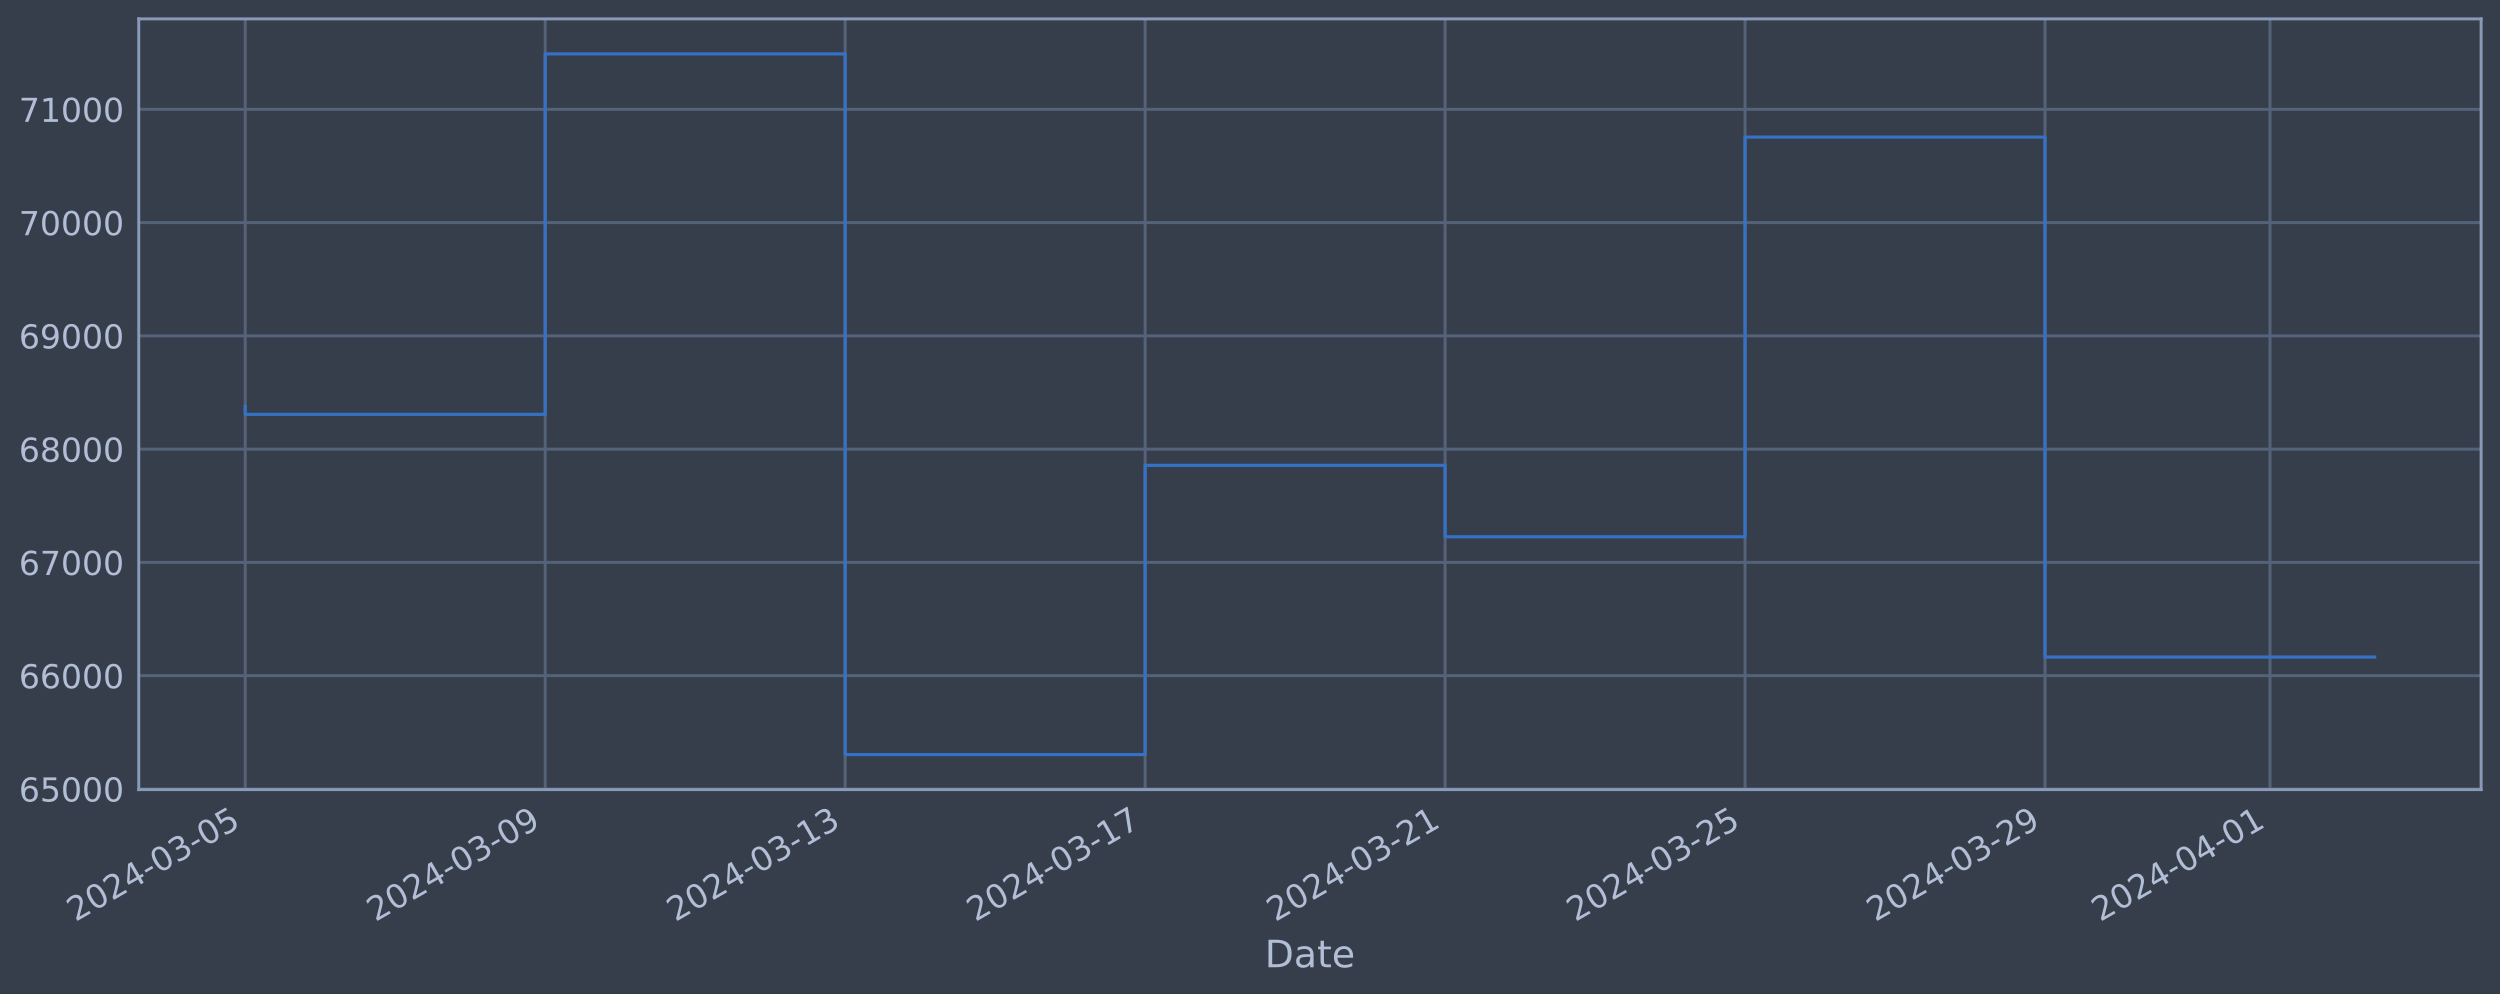
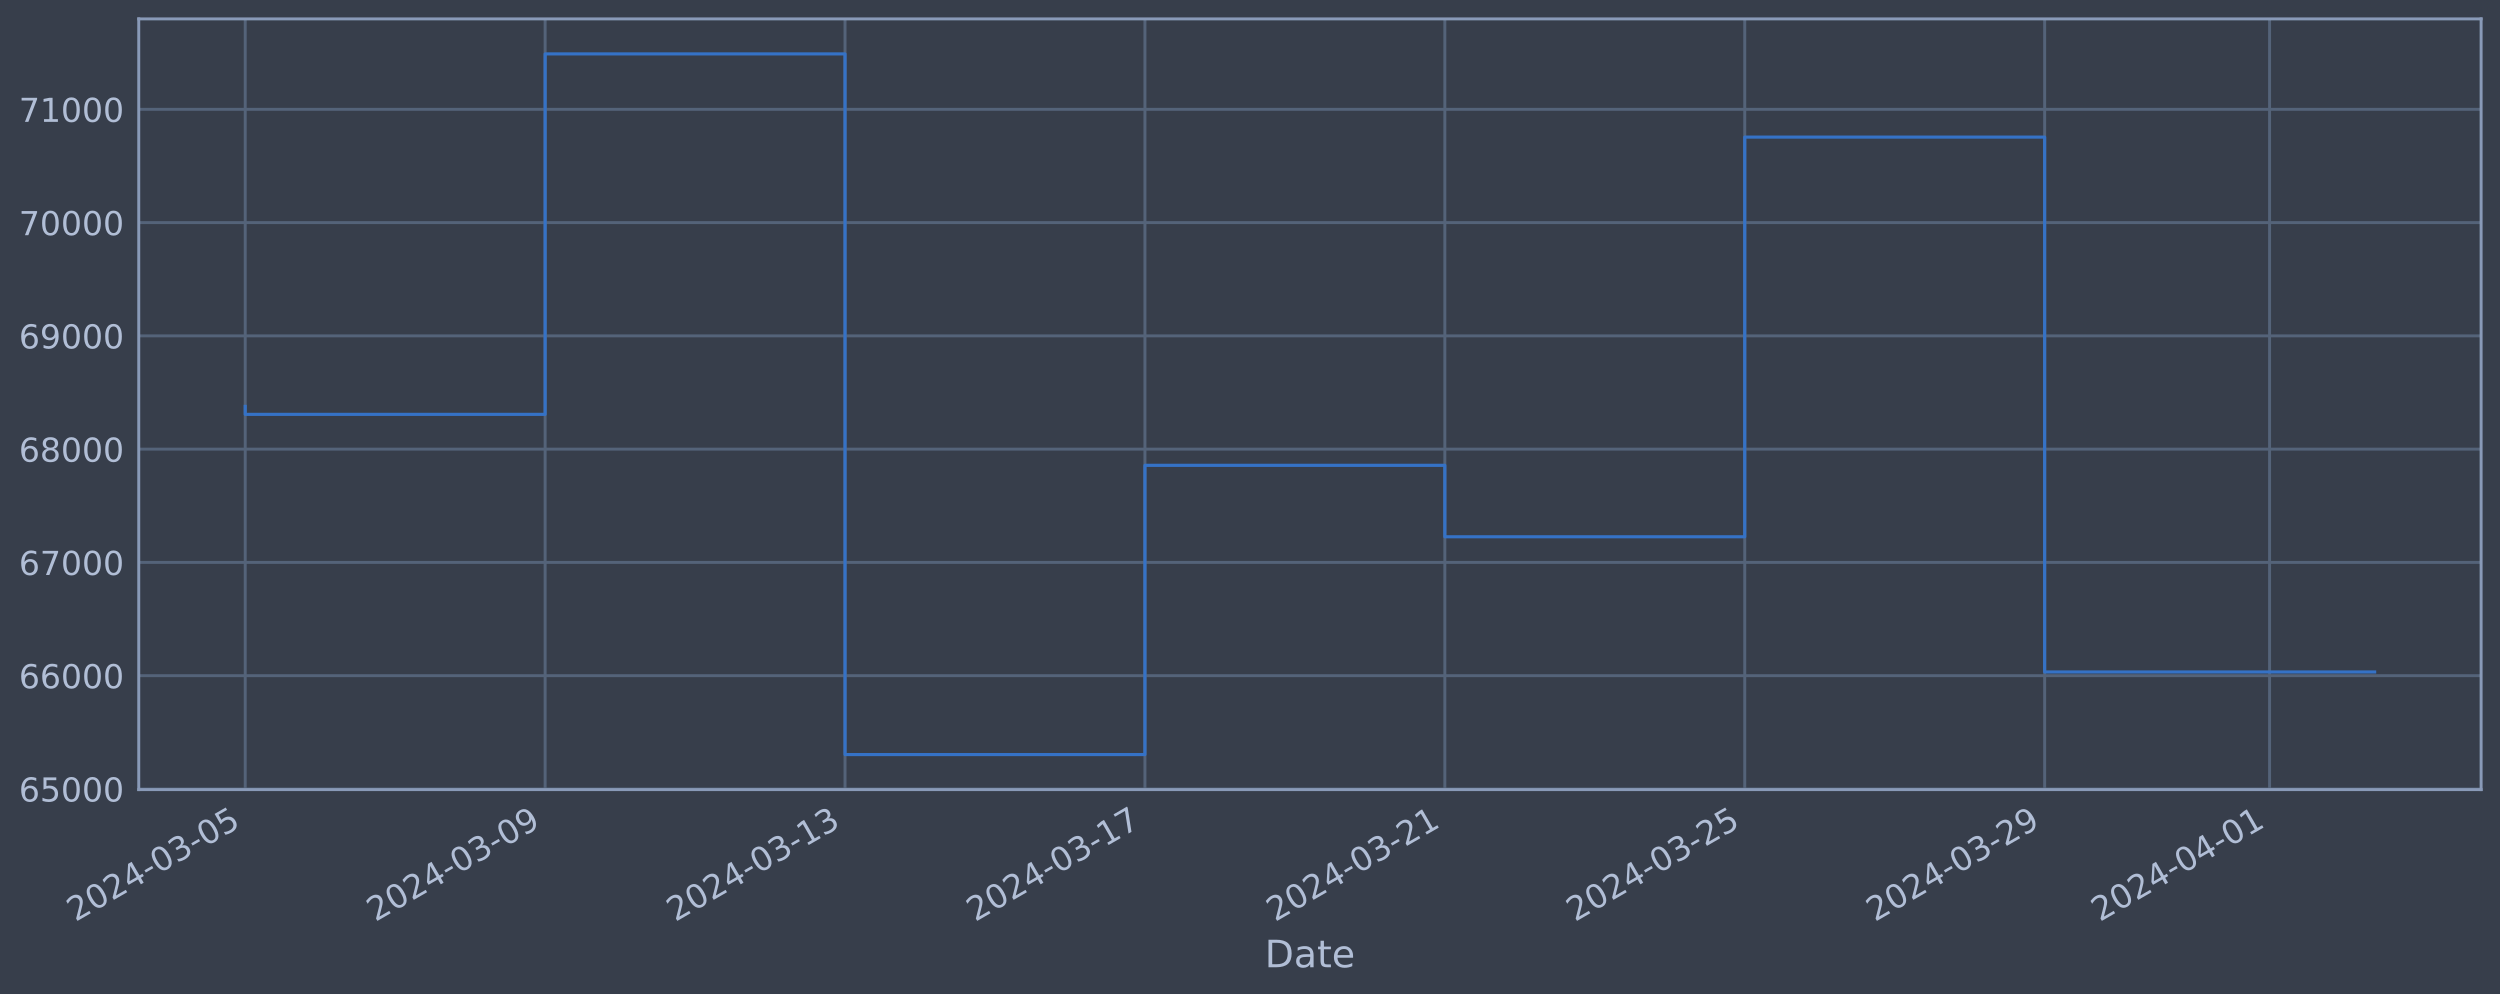
<svg xmlns="http://www.w3.org/2000/svg" xmlns:xlink="http://www.w3.org/1999/xlink" width="952.884pt" height="378.87pt" viewBox="0 0 952.884 378.87" version="1.1">
  <defs>
    <style type="text/css">*{stroke-linejoin: round; stroke-linecap: butt}</style>
  </defs>
  <g id="figure_1">
    <g id="patch_1">
      <path d="M 0 378.87  L 952.884 378.87  L 952.884 0  L 0 0  z " style="fill: #373e4b" />
    </g>
    <g id="axes_1">
      <g id="patch_2">
        <path d="M 52.884 300.96  L 945.684 300.96  L 945.684 7.2  L 52.884 7.2  z " style="fill: #373e4b" />
      </g>
      <g id="matplotlib.axis_1">
        <g id="xtick_1">
          <g id="line2d_1">
-             <path d="M 93.466 300.96  L 93.466 7.2  " clip-path="url(#p07f814ce13)" style="fill: none; stroke: #546379; stroke-width: 1.12; stroke-linecap: square" />
+             <path d="M 93.466 300.96  L 93.466 7.2  " clip-path="url(#p67d2b973d9)" style="fill: none; stroke: #546379; stroke-width: 1.12; stroke-linecap: square" />
          </g>
          <g id="line2d_2" />
          <g id="text_1">
            <g style="fill: #b1bed6" transform="translate(28.74006 351.4642) rotate(-30) scale(0.126 -0.126)">
              <defs>
                <path id="DejaVuSans-32" d="M 1228 531  L 3431 531  L 3431 0  L 469 0  L 469 531  Q 828 903 1448 1529  Q 2069 2156 2228 2338  Q 2531 2678 2651 2914  Q 2772 3150 2772 3378  Q 2772 3750 2511 3984  Q 2250 4219 1831 4219  Q 1534 4219 1204 4116  Q 875 4013 500 3803  L 500 4441  Q 881 4594 1212 4672  Q 1544 4750 1819 4750  Q 2544 4750 2975 4387  Q 3406 4025 3406 3419  Q 3406 3131 3298 2873  Q 3191 2616 2906 2266  Q 2828 2175 2409 1742  Q 1991 1309 1228 531  z " transform="scale(0.015625)" />
                <path id="DejaVuSans-30" d="M 2034 4250  Q 1547 4250 1301 3770  Q 1056 3291 1056 2328  Q 1056 1369 1301 889  Q 1547 409 2034 409  Q 2525 409 2770 889  Q 3016 1369 3016 2328  Q 3016 3291 2770 3770  Q 2525 4250 2034 4250  z M 2034 4750  Q 2819 4750 3233 4129  Q 3647 3509 3647 2328  Q 3647 1150 3233 529  Q 2819 -91 2034 -91  Q 1250 -91 836 529  Q 422 1150 422 2328  Q 422 3509 836 4129  Q 1250 4750 2034 4750  z " transform="scale(0.015625)" />
                <path id="DejaVuSans-34" d="M 2419 4116  L 825 1625  L 2419 1625  L 2419 4116  z M 2253 4666  L 3047 4666  L 3047 1625  L 3713 1625  L 3713 1100  L 3047 1100  L 3047 0  L 2419 0  L 2419 1100  L 313 1100  L 313 1709  L 2253 4666  z " transform="scale(0.015625)" />
                <path id="DejaVuSans-2d" d="M 313 2009  L 1997 2009  L 1997 1497  L 313 1497  L 313 2009  z " transform="scale(0.015625)" />
                <path id="DejaVuSans-33" d="M 2597 2516  Q 3050 2419 3304 2112  Q 3559 1806 3559 1356  Q 3559 666 3084 287  Q 2609 -91 1734 -91  Q 1441 -91 1130 -33  Q 819 25 488 141  L 488 750  Q 750 597 1062 519  Q 1375 441 1716 441  Q 2309 441 2620 675  Q 2931 909 2931 1356  Q 2931 1769 2642 2001  Q 2353 2234 1838 2234  L 1294 2234  L 1294 2753  L 1863 2753  Q 2328 2753 2575 2939  Q 2822 3125 2822 3475  Q 2822 3834 2567 4026  Q 2313 4219 1838 4219  Q 1578 4219 1281 4162  Q 984 4106 628 3988  L 628 4550  Q 988 4650 1302 4700  Q 1616 4750 1894 4750  Q 2613 4750 3031 4423  Q 3450 4097 3450 3541  Q 3450 3153 3228 2886  Q 3006 2619 2597 2516  z " transform="scale(0.015625)" />
                <path id="DejaVuSans-35" d="M 691 4666  L 3169 4666  L 3169 4134  L 1269 4134  L 1269 2991  Q 1406 3038 1543 3061  Q 1681 3084 1819 3084  Q 2600 3084 3056 2656  Q 3513 2228 3513 1497  Q 3513 744 3044 326  Q 2575 -91 1722 -91  Q 1428 -91 1123 -41  Q 819 9 494 109  L 494 744  Q 775 591 1075 516  Q 1375 441 1709 441  Q 2250 441 2565 725  Q 2881 1009 2881 1497  Q 2881 1984 2565 2268  Q 2250 2553 1709 2553  Q 1456 2553 1204 2497  Q 953 2441 691 2322  L 691 4666  z " transform="scale(0.015625)" />
              </defs>
              <use xlink:href="#DejaVuSans-32" />
              <use xlink:href="#DejaVuSans-30" x="63.623" />
              <use xlink:href="#DejaVuSans-32" x="127.246" />
              <use xlink:href="#DejaVuSans-34" x="190.869" />
              <use xlink:href="#DejaVuSans-2d" x="254.492" />
              <use xlink:href="#DejaVuSans-30" x="290.576" />
              <use xlink:href="#DejaVuSans-33" x="354.199" />
              <use xlink:href="#DejaVuSans-2d" x="417.822" />
              <use xlink:href="#DejaVuSans-30" x="453.906" />
              <use xlink:href="#DejaVuSans-35" x="517.529" />
            </g>
          </g>
        </g>
        <g id="xtick_2">
          <g id="line2d_3">
-             <path d="M 207.799 300.96  L 207.799 7.2  " clip-path="url(#p07f814ce13)" style="fill: none; stroke: #546379; stroke-width: 1.12; stroke-linecap: square" />
+             <path d="M 207.776 300.96  L 207.776 7.2  " clip-path="url(#p67d2b973d9)" style="fill: none; stroke: #546379; stroke-width: 1.12; stroke-linecap: square" />
          </g>
          <g id="line2d_4" />
          <g id="text_2">
-             <g style="fill: #b1bed6" transform="translate(143.0731 351.4642) rotate(-30) scale(0.126 -0.126)">
+             <g style="fill: #b1bed6" transform="translate(143.05 351.4642) rotate(-30) scale(0.126 -0.126)">
              <defs>
                <path id="DejaVuSans-39" d="M 703 97  L 703 672  Q 941 559 1184 500  Q 1428 441 1663 441  Q 2288 441 2617 861  Q 2947 1281 2994 2138  Q 2813 1869 2534 1725  Q 2256 1581 1919 1581  Q 1219 1581 811 2004  Q 403 2428 403 3163  Q 403 3881 828 4315  Q 1253 4750 1959 4750  Q 2769 4750 3195 4129  Q 3622 3509 3622 2328  Q 3622 1225 3098 567  Q 2575 -91 1691 -91  Q 1453 -91 1209 -44  Q 966 3 703 97  z M 1959 2075  Q 2384 2075 2632 2365  Q 2881 2656 2881 3163  Q 2881 3666 2632 3958  Q 2384 4250 1959 4250  Q 1534 4250 1286 3958  Q 1038 3666 1038 3163  Q 1038 2656 1286 2365  Q 1534 2075 1959 2075  z " transform="scale(0.015625)" />
              </defs>
              <use xlink:href="#DejaVuSans-32" />
              <use xlink:href="#DejaVuSans-30" x="63.623" />
              <use xlink:href="#DejaVuSans-32" x="127.246" />
              <use xlink:href="#DejaVuSans-34" x="190.869" />
              <use xlink:href="#DejaVuSans-2d" x="254.492" />
              <use xlink:href="#DejaVuSans-30" x="290.576" />
              <use xlink:href="#DejaVuSans-33" x="354.199" />
              <use xlink:href="#DejaVuSans-2d" x="417.822" />
              <use xlink:href="#DejaVuSans-30" x="453.906" />
              <use xlink:href="#DejaVuSans-39" x="517.529" />
            </g>
          </g>
        </g>
        <g id="xtick_3">
          <g id="line2d_5">
-             <path d="M 322.132 300.96  L 322.132 7.2  " clip-path="url(#p07f814ce13)" style="fill: none; stroke: #546379; stroke-width: 1.12; stroke-linecap: square" />
+             <path d="M 322.085 300.96  L 322.085 7.2  " clip-path="url(#p67d2b973d9)" style="fill: none; stroke: #546379; stroke-width: 1.12; stroke-linecap: square" />
          </g>
          <g id="line2d_6" />
          <g id="text_3">
-             <g style="fill: #b1bed6" transform="translate(257.4061 351.4642) rotate(-30) scale(0.126 -0.126)">
+             <g style="fill: #b1bed6" transform="translate(257.36 351.4642) rotate(-30) scale(0.126 -0.126)">
              <defs>
                <path id="DejaVuSans-31" d="M 794 531  L 1825 531  L 1825 4091  L 703 3866  L 703 4441  L 1819 4666  L 2450 4666  L 2450 531  L 3481 531  L 3481 0  L 794 0  L 794 531  z " transform="scale(0.015625)" />
              </defs>
              <use xlink:href="#DejaVuSans-32" />
              <use xlink:href="#DejaVuSans-30" x="63.623" />
              <use xlink:href="#DejaVuSans-32" x="127.246" />
              <use xlink:href="#DejaVuSans-34" x="190.869" />
              <use xlink:href="#DejaVuSans-2d" x="254.492" />
              <use xlink:href="#DejaVuSans-30" x="290.576" />
              <use xlink:href="#DejaVuSans-33" x="354.199" />
              <use xlink:href="#DejaVuSans-2d" x="417.822" />
              <use xlink:href="#DejaVuSans-31" x="453.906" />
              <use xlink:href="#DejaVuSans-33" x="517.529" />
            </g>
          </g>
        </g>
        <g id="xtick_4">
          <g id="line2d_7">
-             <path d="M 436.465 300.96  L 436.465 7.2  " clip-path="url(#p07f814ce13)" style="fill: none; stroke: #546379; stroke-width: 1.12; stroke-linecap: square" />
+             <path d="M 436.395 300.96  L 436.395 7.2  " clip-path="url(#p67d2b973d9)" style="fill: none; stroke: #546379; stroke-width: 1.12; stroke-linecap: square" />
          </g>
          <g id="line2d_8" />
          <g id="text_4">
-             <g style="fill: #b1bed6" transform="translate(371.7391 351.4642) rotate(-30) scale(0.126 -0.126)">
+             <g style="fill: #b1bed6" transform="translate(371.6699 351.4642) rotate(-30) scale(0.126 -0.126)">
              <defs>
                <path id="DejaVuSans-37" d="M 525 4666  L 3525 4666  L 3525 4397  L 1831 0  L 1172 0  L 2766 4134  L 525 4134  L 525 4666  z " transform="scale(0.015625)" />
              </defs>
              <use xlink:href="#DejaVuSans-32" />
              <use xlink:href="#DejaVuSans-30" x="63.623" />
              <use xlink:href="#DejaVuSans-32" x="127.246" />
              <use xlink:href="#DejaVuSans-34" x="190.869" />
              <use xlink:href="#DejaVuSans-2d" x="254.492" />
              <use xlink:href="#DejaVuSans-30" x="290.576" />
              <use xlink:href="#DejaVuSans-33" x="354.199" />
              <use xlink:href="#DejaVuSans-2d" x="417.822" />
              <use xlink:href="#DejaVuSans-31" x="453.906" />
              <use xlink:href="#DejaVuSans-37" x="517.529" />
            </g>
          </g>
        </g>
        <g id="xtick_5">
          <g id="line2d_9">
-             <path d="M 550.798 300.96  L 550.798 7.2  " clip-path="url(#p07f814ce13)" style="fill: none; stroke: #546379; stroke-width: 1.12; stroke-linecap: square" />
+             <path d="M 550.705 300.96  L 550.705 7.2  " clip-path="url(#p67d2b973d9)" style="fill: none; stroke: #546379; stroke-width: 1.12; stroke-linecap: square" />
          </g>
          <g id="line2d_10" />
          <g id="text_5">
-             <g style="fill: #b1bed6" transform="translate(486.0721 351.4642) rotate(-30) scale(0.126 -0.126)">
+             <g style="fill: #b1bed6" transform="translate(485.9799 351.4642) rotate(-30) scale(0.126 -0.126)">
              <use xlink:href="#DejaVuSans-32" />
              <use xlink:href="#DejaVuSans-30" x="63.623" />
              <use xlink:href="#DejaVuSans-32" x="127.246" />
              <use xlink:href="#DejaVuSans-34" x="190.869" />
              <use xlink:href="#DejaVuSans-2d" x="254.492" />
              <use xlink:href="#DejaVuSans-30" x="290.576" />
              <use xlink:href="#DejaVuSans-33" x="354.199" />
              <use xlink:href="#DejaVuSans-2d" x="417.822" />
              <use xlink:href="#DejaVuSans-32" x="453.906" />
              <use xlink:href="#DejaVuSans-31" x="517.529" />
            </g>
          </g>
        </g>
        <g id="xtick_6">
          <g id="line2d_11">
-             <path d="M 665.131 300.96  L 665.131 7.2  " clip-path="url(#p07f814ce13)" style="fill: none; stroke: #546379; stroke-width: 1.12; stroke-linecap: square" />
+             <path d="M 665.015 300.96  L 665.015 7.2  " clip-path="url(#p67d2b973d9)" style="fill: none; stroke: #546379; stroke-width: 1.12; stroke-linecap: square" />
          </g>
          <g id="line2d_12" />
          <g id="text_6">
-             <g style="fill: #b1bed6" transform="translate(600.4051 351.4642) rotate(-30) scale(0.126 -0.126)">
+             <g style="fill: #b1bed6" transform="translate(600.2898 351.4642) rotate(-30) scale(0.126 -0.126)">
              <use xlink:href="#DejaVuSans-32" />
              <use xlink:href="#DejaVuSans-30" x="63.623" />
              <use xlink:href="#DejaVuSans-32" x="127.246" />
              <use xlink:href="#DejaVuSans-34" x="190.869" />
              <use xlink:href="#DejaVuSans-2d" x="254.492" />
              <use xlink:href="#DejaVuSans-30" x="290.576" />
              <use xlink:href="#DejaVuSans-33" x="354.199" />
              <use xlink:href="#DejaVuSans-2d" x="417.822" />
              <use xlink:href="#DejaVuSans-32" x="453.906" />
              <use xlink:href="#DejaVuSans-35" x="517.529" />
            </g>
          </g>
        </g>
        <g id="xtick_7">
          <g id="line2d_13">
-             <path d="M 779.464 300.96  L 779.464 7.2  " clip-path="url(#p07f814ce13)" style="fill: none; stroke: #546379; stroke-width: 1.12; stroke-linecap: square" />
+             <path d="M 779.325 300.96  L 779.325 7.2  " clip-path="url(#p67d2b973d9)" style="fill: none; stroke: #546379; stroke-width: 1.12; stroke-linecap: square" />
          </g>
          <g id="line2d_14" />
          <g id="text_7">
-             <g style="fill: #b1bed6" transform="translate(714.7381 351.4642) rotate(-30) scale(0.126 -0.126)">
+             <g style="fill: #b1bed6" transform="translate(714.5998 351.4642) rotate(-30) scale(0.126 -0.126)">
              <use xlink:href="#DejaVuSans-32" />
              <use xlink:href="#DejaVuSans-30" x="63.623" />
              <use xlink:href="#DejaVuSans-32" x="127.246" />
              <use xlink:href="#DejaVuSans-34" x="190.869" />
              <use xlink:href="#DejaVuSans-2d" x="254.492" />
              <use xlink:href="#DejaVuSans-30" x="290.576" />
              <use xlink:href="#DejaVuSans-33" x="354.199" />
              <use xlink:href="#DejaVuSans-2d" x="417.822" />
              <use xlink:href="#DejaVuSans-32" x="453.906" />
              <use xlink:href="#DejaVuSans-39" x="517.529" />
            </g>
          </g>
        </g>
        <g id="xtick_8">
          <g id="line2d_15">
-             <path d="M 865.213 300.96  L 865.213 7.2  " clip-path="url(#p07f814ce13)" style="fill: none; stroke: #546379; stroke-width: 1.12; stroke-linecap: square" />
+             <path d="M 865.058 300.96  L 865.058 7.2  " clip-path="url(#p67d2b973d9)" style="fill: none; stroke: #546379; stroke-width: 1.12; stroke-linecap: square" />
          </g>
          <g id="line2d_16" />
          <g id="text_8">
-             <g style="fill: #b1bed6" transform="translate(800.4879 351.4642) rotate(-30) scale(0.126 -0.126)">
+             <g style="fill: #b1bed6" transform="translate(800.3322 351.4642) rotate(-30) scale(0.126 -0.126)">
              <use xlink:href="#DejaVuSans-32" />
              <use xlink:href="#DejaVuSans-30" x="63.623" />
              <use xlink:href="#DejaVuSans-32" x="127.246" />
              <use xlink:href="#DejaVuSans-34" x="190.869" />
              <use xlink:href="#DejaVuSans-2d" x="254.492" />
              <use xlink:href="#DejaVuSans-30" x="290.576" />
              <use xlink:href="#DejaVuSans-34" x="354.199" />
              <use xlink:href="#DejaVuSans-2d" x="417.822" />
              <use xlink:href="#DejaVuSans-30" x="453.906" />
              <use xlink:href="#DejaVuSans-31" x="517.529" />
            </g>
          </g>
        </g>
        <g id="text_9">
          <g style="fill: #b1bed6" transform="translate(482.0746 368.6753) scale(0.144 -0.144)">
            <defs>
              <path id="DejaVuSans-44" d="M 1259 4147  L 1259 519  L 2022 519  Q 2988 519 3436 956  Q 3884 1394 3884 2338  Q 3884 3275 3436 3711  Q 2988 4147 2022 4147  L 1259 4147  z M 628 4666  L 1925 4666  Q 3281 4666 3915 4102  Q 4550 3538 4550 2338  Q 4550 1131 3912 565  Q 3275 0 1925 0  L 628 0  L 628 4666  z " transform="scale(0.015625)" />
              <path id="DejaVuSans-61" d="M 2194 1759  Q 1497 1759 1228 1600  Q 959 1441 959 1056  Q 959 750 1161 570  Q 1363 391 1709 391  Q 2188 391 2477 730  Q 2766 1069 2766 1631  L 2766 1759  L 2194 1759  z M 3341 1997  L 3341 0  L 2766 0  L 2766 531  Q 2569 213 2275 61  Q 1981 -91 1556 -91  Q 1019 -91 701 211  Q 384 513 384 1019  Q 384 1609 779 1909  Q 1175 2209 1959 2209  L 2766 2209  L 2766 2266  Q 2766 2663 2505 2880  Q 2244 3097 1772 3097  Q 1472 3097 1187 3025  Q 903 2953 641 2809  L 641 3341  Q 956 3463 1253 3523  Q 1550 3584 1831 3584  Q 2591 3584 2966 3190  Q 3341 2797 3341 1997  z " transform="scale(0.015625)" />
              <path id="DejaVuSans-74" d="M 1172 4494  L 1172 3500  L 2356 3500  L 2356 3053  L 1172 3053  L 1172 1153  Q 1172 725 1289 603  Q 1406 481 1766 481  L 2356 481  L 2356 0  L 1766 0  Q 1100 0 847 248  Q 594 497 594 1153  L 594 3053  L 172 3053  L 172 3500  L 594 3500  L 594 4494  L 1172 4494  z " transform="scale(0.015625)" />
              <path id="DejaVuSans-65" d="M 3597 1894  L 3597 1613  L 953 1613  Q 991 1019 1311 708  Q 1631 397 2203 397  Q 2534 397 2845 478  Q 3156 559 3463 722  L 3463 178  Q 3153 47 2828 -22  Q 2503 -91 2169 -91  Q 1331 -91 842 396  Q 353 884 353 1716  Q 353 2575 817 3079  Q 1281 3584 2069 3584  Q 2775 3584 3186 3129  Q 3597 2675 3597 1894  z M 3022 2063  Q 3016 2534 2758 2815  Q 2500 3097 2075 3097  Q 1594 3097 1305 2825  Q 1016 2553 972 2059  L 3022 2063  z " transform="scale(0.015625)" />
            </defs>
            <use xlink:href="#DejaVuSans-44" />
            <use xlink:href="#DejaVuSans-61" x="77.002" />
            <use xlink:href="#DejaVuSans-74" x="138.281" />
            <use xlink:href="#DejaVuSans-65" x="177.49" />
          </g>
        </g>
      </g>
      <g id="matplotlib.axis_2">
        <g id="ytick_1">
          <g id="line2d_17">
-             <path d="M 52.884 300.718  L 945.684 300.718  " clip-path="url(#p07f814ce13)" style="fill: none; stroke: #546379; stroke-width: 1.12; stroke-linecap: square" />
+             <path d="M 52.884 300.718  L 945.684 300.718  " clip-path="url(#p67d2b973d9)" style="fill: none; stroke: #546379; stroke-width: 1.12; stroke-linecap: square" />
          </g>
          <g id="line2d_18" />
          <g id="text_10">
            <g style="fill: #b1bed6" transform="translate(7.2 305.5049) scale(0.126 -0.126)">
              <defs>
                <path id="DejaVuSans-36" d="M 2113 2584  Q 1688 2584 1439 2293  Q 1191 2003 1191 1497  Q 1191 994 1439 701  Q 1688 409 2113 409  Q 2538 409 2786 701  Q 3034 994 3034 1497  Q 3034 2003 2786 2293  Q 2538 2584 2113 2584  z M 3366 4563  L 3366 3988  Q 3128 4100 2886 4159  Q 2644 4219 2406 4219  Q 1781 4219 1451 3797  Q 1122 3375 1075 2522  Q 1259 2794 1537 2939  Q 1816 3084 2150 3084  Q 2853 3084 3261 2657  Q 3669 2231 3669 1497  Q 3669 778 3244 343  Q 2819 -91 2113 -91  Q 1303 -91 875 529  Q 447 1150 447 2328  Q 447 3434 972 4092  Q 1497 4750 2381 4750  Q 2619 4750 2861 4703  Q 3103 4656 3366 4563  z " transform="scale(0.015625)" />
              </defs>
              <use xlink:href="#DejaVuSans-36" />
              <use xlink:href="#DejaVuSans-35" x="63.623" />
              <use xlink:href="#DejaVuSans-30" x="127.246" />
              <use xlink:href="#DejaVuSans-30" x="190.869" />
              <use xlink:href="#DejaVuSans-30" x="254.492" />
            </g>
          </g>
        </g>
        <g id="ytick_2">
          <g id="line2d_19">
-             <path d="M 52.884 257.544  L 945.684 257.544  " clip-path="url(#p07f814ce13)" style="fill: none; stroke: #546379; stroke-width: 1.12; stroke-linecap: square" />
+             <path d="M 52.884 257.544  L 945.684 257.544  " clip-path="url(#p67d2b973d9)" style="fill: none; stroke: #546379; stroke-width: 1.12; stroke-linecap: square" />
          </g>
          <g id="line2d_20" />
          <g id="text_11">
            <g style="fill: #b1bed6" transform="translate(7.2 262.331) scale(0.126 -0.126)">
              <use xlink:href="#DejaVuSans-36" />
              <use xlink:href="#DejaVuSans-36" x="63.623" />
              <use xlink:href="#DejaVuSans-30" x="127.246" />
              <use xlink:href="#DejaVuSans-30" x="190.869" />
              <use xlink:href="#DejaVuSans-30" x="254.492" />
            </g>
          </g>
        </g>
        <g id="ytick_3">
          <g id="line2d_21">
-             <path d="M 52.884 214.37  L 945.684 214.37  " clip-path="url(#p07f814ce13)" style="fill: none; stroke: #546379; stroke-width: 1.12; stroke-linecap: square" />
+             <path d="M 52.884 214.37  L 945.684 214.37  " clip-path="url(#p67d2b973d9)" style="fill: none; stroke: #546379; stroke-width: 1.12; stroke-linecap: square" />
          </g>
          <g id="line2d_22" />
          <g id="text_12">
            <g style="fill: #b1bed6" transform="translate(7.2 219.157) scale(0.126 -0.126)">
              <use xlink:href="#DejaVuSans-36" />
              <use xlink:href="#DejaVuSans-37" x="63.623" />
              <use xlink:href="#DejaVuSans-30" x="127.246" />
              <use xlink:href="#DejaVuSans-30" x="190.869" />
              <use xlink:href="#DejaVuSans-30" x="254.492" />
            </g>
          </g>
        </g>
        <g id="ytick_4">
          <g id="line2d_23">
-             <path d="M 52.884 171.196  L 945.684 171.196  " clip-path="url(#p07f814ce13)" style="fill: none; stroke: #546379; stroke-width: 1.12; stroke-linecap: square" />
+             <path d="M 52.884 171.196  L 945.684 171.196  " clip-path="url(#p67d2b973d9)" style="fill: none; stroke: #546379; stroke-width: 1.12; stroke-linecap: square" />
          </g>
          <g id="line2d_24" />
          <g id="text_13">
            <g style="fill: #b1bed6" transform="translate(7.2 175.9831) scale(0.126 -0.126)">
              <defs>
                <path id="DejaVuSans-38" d="M 2034 2216  Q 1584 2216 1326 1975  Q 1069 1734 1069 1313  Q 1069 891 1326 650  Q 1584 409 2034 409  Q 2484 409 2743 651  Q 3003 894 3003 1313  Q 3003 1734 2745 1975  Q 2488 2216 2034 2216  z M 1403 2484  Q 997 2584 770 2862  Q 544 3141 544 3541  Q 544 4100 942 4425  Q 1341 4750 2034 4750  Q 2731 4750 3128 4425  Q 3525 4100 3525 3541  Q 3525 3141 3298 2862  Q 3072 2584 2669 2484  Q 3125 2378 3379 2068  Q 3634 1759 3634 1313  Q 3634 634 3220 271  Q 2806 -91 2034 -91  Q 1263 -91 848 271  Q 434 634 434 1313  Q 434 1759 690 2068  Q 947 2378 1403 2484  z M 1172 3481  Q 1172 3119 1398 2916  Q 1625 2713 2034 2713  Q 2441 2713 2670 2916  Q 2900 3119 2900 3481  Q 2900 3844 2670 4047  Q 2441 4250 2034 4250  Q 1625 4250 1398 4047  Q 1172 3844 1172 3481  z " transform="scale(0.015625)" />
              </defs>
              <use xlink:href="#DejaVuSans-36" />
              <use xlink:href="#DejaVuSans-38" x="63.623" />
              <use xlink:href="#DejaVuSans-30" x="127.246" />
              <use xlink:href="#DejaVuSans-30" x="190.869" />
              <use xlink:href="#DejaVuSans-30" x="254.492" />
            </g>
          </g>
        </g>
        <g id="ytick_5">
          <g id="line2d_25">
-             <path d="M 52.884 128.022  L 945.684 128.022  " clip-path="url(#p07f814ce13)" style="fill: none; stroke: #546379; stroke-width: 1.12; stroke-linecap: square" />
+             <path d="M 52.884 128.022  L 945.684 128.022  " clip-path="url(#p67d2b973d9)" style="fill: none; stroke: #546379; stroke-width: 1.12; stroke-linecap: square" />
          </g>
          <g id="line2d_26" />
          <g id="text_14">
            <g style="fill: #b1bed6" transform="translate(7.2 132.8092) scale(0.126 -0.126)">
              <use xlink:href="#DejaVuSans-36" />
              <use xlink:href="#DejaVuSans-39" x="63.623" />
              <use xlink:href="#DejaVuSans-30" x="127.246" />
              <use xlink:href="#DejaVuSans-30" x="190.869" />
              <use xlink:href="#DejaVuSans-30" x="254.492" />
            </g>
          </g>
        </g>
        <g id="ytick_6">
          <g id="line2d_27">
-             <path d="M 52.884 84.848  L 945.684 84.848  " clip-path="url(#p07f814ce13)" style="fill: none; stroke: #546379; stroke-width: 1.12; stroke-linecap: square" />
+             <path d="M 52.884 84.848  L 945.684 84.848  " clip-path="url(#p67d2b973d9)" style="fill: none; stroke: #546379; stroke-width: 1.12; stroke-linecap: square" />
          </g>
          <g id="line2d_28" />
          <g id="text_15">
            <g style="fill: #b1bed6" transform="translate(7.2 89.63523) scale(0.126 -0.126)">
              <use xlink:href="#DejaVuSans-37" />
              <use xlink:href="#DejaVuSans-30" x="63.623" />
              <use xlink:href="#DejaVuSans-30" x="127.246" />
              <use xlink:href="#DejaVuSans-30" x="190.869" />
              <use xlink:href="#DejaVuSans-30" x="254.492" />
            </g>
          </g>
        </g>
        <g id="ytick_7">
          <g id="line2d_29">
-             <path d="M 52.884 41.674  L 945.684 41.674  " clip-path="url(#p07f814ce13)" style="fill: none; stroke: #546379; stroke-width: 1.12; stroke-linecap: square" />
+             <path d="M 52.884 41.674  L 945.684 41.674  " clip-path="url(#p67d2b973d9)" style="fill: none; stroke: #546379; stroke-width: 1.12; stroke-linecap: square" />
          </g>
          <g id="line2d_30" />
          <g id="text_16">
            <g style="fill: #b1bed6" transform="translate(7.2 46.4613) scale(0.126 -0.126)">
              <use xlink:href="#DejaVuSans-37" />
              <use xlink:href="#DejaVuSans-31" x="63.623" />
              <use xlink:href="#DejaVuSans-30" x="127.246" />
              <use xlink:href="#DejaVuSans-30" x="190.869" />
              <use xlink:href="#DejaVuSans-30" x="254.492" />
            </g>
          </g>
        </g>
      </g>
      <g id="line2d_31">
-         <path d="M 93.466 154.891  L 93.466 157.946  L 207.799 157.946  L 207.799 20.553  L 322.132 20.553  L 322.132 287.607  L 436.465 287.607  L 436.465 177.362  L 550.798 177.362  L 550.798 204.598  L 665.131 204.598  L 665.131 52.265  L 779.464 52.265  L 779.464 250.445  L 905.102 250.445  " clip-path="url(#p07f814ce13)" style="fill: none; stroke: #3572c6; stroke-width: 1.2; stroke-linecap: square" />
+         <path d="M 93.466 154.891  L 93.466 157.946  L 207.776 157.946  L 207.776 20.553  L 322.085 20.553  L 322.085 287.607  L 436.395 287.607  L 436.395 177.362  L 550.705 177.362  L 550.705 204.598  L 665.015 204.598  L 665.015 52.265  L 779.325 52.265  L 779.325 256.12  L 905.102 256.12  " clip-path="url(#p67d2b973d9)" style="fill: none; stroke: #3572c6; stroke-width: 1.2; stroke-linecap: square" />
      </g>
      <g id="patch_3">
        <path d="M 52.884 300.96  L 52.884 7.2  " style="fill: none; stroke: #899ab8; stroke-width: 1.12; stroke-linejoin: miter; stroke-linecap: square" />
      </g>
      <g id="patch_4">
        <path d="M 945.684 300.96  L 945.684 7.2  " style="fill: none; stroke: #899ab8; stroke-width: 1.12; stroke-linejoin: miter; stroke-linecap: square" />
      </g>
      <g id="patch_5">
        <path d="M 52.884 300.96  L 945.684 300.96  " style="fill: none; stroke: #899ab8; stroke-width: 1.12; stroke-linejoin: miter; stroke-linecap: square" />
      </g>
      <g id="patch_6">
        <path d="M 52.884 7.2  L 945.684 7.2  " style="fill: none; stroke: #899ab8; stroke-width: 1.12; stroke-linejoin: miter; stroke-linecap: square" />
      </g>
    </g>
  </g>
  <defs>
-     <clipPath id="p07f814ce13">
+     <clipPath id="p67d2b973d9">
      <rect x="52.884" y="7.2" width="892.8" height="293.76" />
    </clipPath>
  </defs>
</svg>
